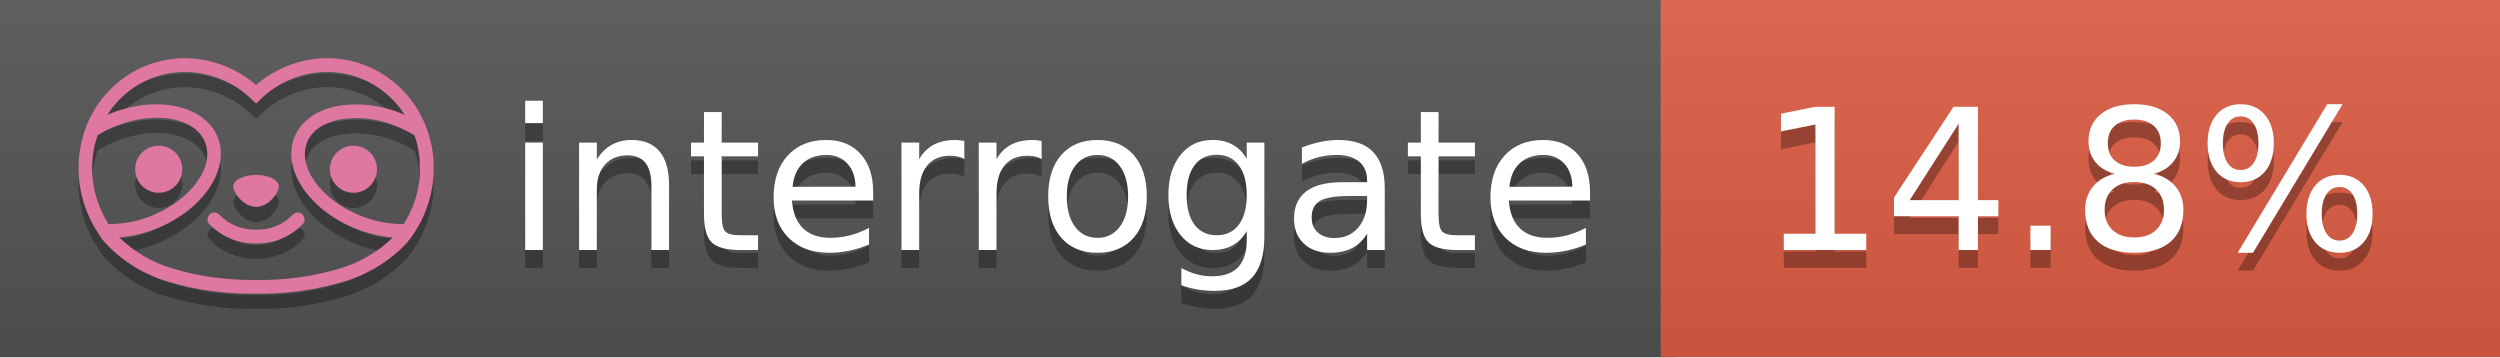
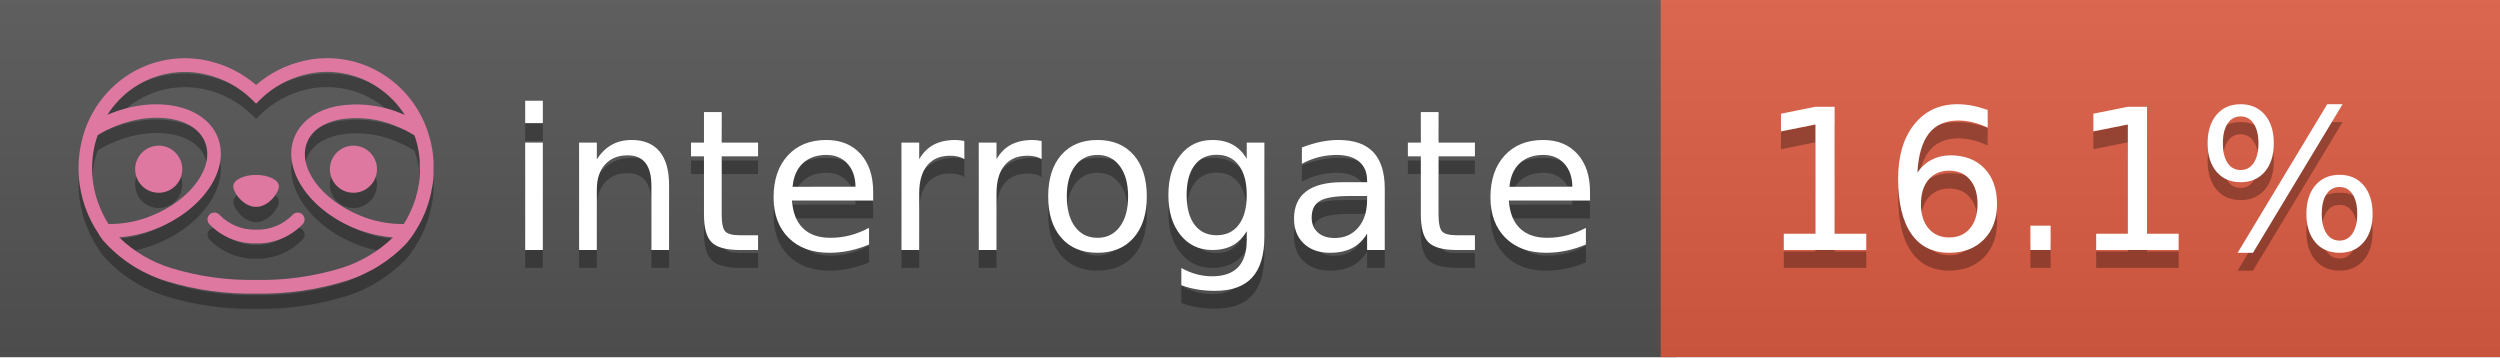
<svg xmlns="http://www.w3.org/2000/svg" width="140" height="20" viewBox="0 0 140 20" version="1.1" xml:space="preserve" style="fill-rule:evenodd;clip-rule:evenodd;stroke-linejoin:round;stroke-miterlimit:2;">
  <g transform="matrix(1,0,0,1,22,0)">
    <g id="backgrounds" transform="matrix(1.32789,0,0,1,-22.3892,0)">
      <rect x="0" y="0" width="71" height="20" style="fill:rgb(85,85,85);" />
    </g>
    <rect x="71" y="0" width="47" height="20" data-interrogate="color" style="fill:#e05d44" />
    <g transform="matrix(1.19746,0,0,1,-22.3744,-4.85723e-16)">
      <rect x="0" y="0" width="118" height="20" style="fill:url(#_Linear1);" />
    </g>
  </g>
  <g fill="#fff" text-anchor="middle" font-family="DejaVu Sans,Verdana,Geneva,sans-serif" font-size="110">
    <text x="590" y="150" fill="#010101" fill-opacity=".3" transform="scale(.1)" textLength="610">interrogate</text>
    <text x="590" y="140" transform="scale(.1)" textLength="610">interrogate</text>
-     <text x="1160" y="150" fill="#010101" fill-opacity=".3" transform="scale(.1)" textLength="370" data-interrogate="result">14.8%</text>
-     <text x="1160" y="140" transform="scale(.1)" textLength="370" data-interrogate="result">14.8%</text>
+     <text x="1160" y="150" fill="#010101" fill-opacity=".3" transform="scale(.1)" textLength="370" data-interrogate="result">16.1%</text>
+     <text x="1160" y="140" transform="scale(.1)" textLength="370" data-interrogate="result">16.1%</text>
  </g>
  <g id="logo-shadow" transform="matrix(0.854876,0,0,0.854876,-6.73514,1.732)">
    <g transform="matrix(0.299012,0,0,0.299012,9.70229,-6.68582)">
      <path d="M50,64.25C52.76,64.25 55,61.13 55,59.75C55,58.37 52.76,57.25 50,57.25C47.24,57.25 45,58.37 45,59.75C45,61.13 47.24,64.25 50,64.25Z" style="fill:rgb(1,1,1);fill-opacity:0.3;fill-rule:nonzero;" />
    </g>
    <g transform="matrix(0.299012,0,0,0.299012,9.70229,-6.68582)">
      <path d="M88,49.05C86.506,43.475 83.018,38.638 78.2,35.46C72.969,32.002 66.539,30.844 60.43,32.26C56.576,33.145 52.995,34.958 50,37.54C46.998,34.958 43.411,33.149 39.55,32.27C33.441,30.853 27.011,32.011 21.78,35.47C16.97,38.652 13.489,43.489 12,49.06L12,49.13C11.82,49.79 11.66,50.46 11.53,51.13C11.146,53.207 11.021,55.323 11.16,57.43C11.16,58.03 11.26,58.63 11.34,59.23C11.34,59.51 11.43,59.79 11.48,60.07C11.53,60.35 11.58,60.68 11.64,60.98C11.7,61.28 11.8,61.69 11.89,62.05C11.98,62.41 11.99,62.47 12.05,62.68C12.16,63.07 12.28,63.46 12.41,63.84L12.58,64.34C12.72,64.74 12.88,65.14 13.04,65.53L13.23,65.98C13.403,66.373 13.583,66.767 13.77,67.16L13.99,67.59C14.19,67.97 14.39,68.35 14.61,68.73L14.87,69.15C15.1,69.52 15.33,69.89 15.58,70.26L15.58,70.32L15.99,70.93C16.14,71.14 16.29,71.36 16.45,71.57C20.206,75.83 25.086,78.95 30.53,80.57C36.839,82.48 43.41,83.385 50,83.25C56.599,83.374 63.177,82.456 69.49,80.53C74.644,78.978 79.303,76.102 83,72.19C83.34,71.78 83.65,71.35 84,70.92L84.18,70.66L84.33,70.44L84.41,70.32C84.55,70.12 84.67,69.9 84.81,69.7C85.07,69.3 85.32,68.89 85.55,68.48C85.78,68.07 86.02,67.65 86.23,67.22C86.31,67.05 86.39,66.88 86.47,66.7C86.67,66.28 86.85,65.87 87.03,65.44L87.23,64.92C87.397,64.487 87.55,64.05 87.69,63.61L87.85,63.09C87.98,62.64 88.1,62.19 88.21,61.74C88.21,61.57 88.3,61.39 88.33,61.22C88.43,60.75 88.52,60.22 88.6,59.79C88.6,59.64 88.66,59.49 88.68,59.33C88.77,58.71 88.84,58.08 88.88,57.45L88.88,54.17C88.817,53.164 88.693,52.162 88.51,51.17C88.38,50.5 88.23,49.84 88.05,49.17L88,49.05ZM85.89,56.44L85.89,57.23C85.89,57.78 85.79,58.32 85.72,58.86C85.72,59.01 85.72,59.15 85.65,59.3C85.59,59.7 85.51,60.11 85.43,60.51L85.32,60.99C85.23,61.38 85.12,61.77 85.01,62.16C85.01,62.31 84.93,62.46 84.88,62.6C84.74,63.04 84.59,63.47 84.42,63.9L84.27,64.28C84.1,64.71 83.91,65.14 83.71,65.56C83.51,65.98 83.43,66.12 83.28,66.4L83.01,66.91C82.83,67.223 82.643,67.537 82.45,67.85L82.35,68.01C79.121,68.047 75.918,67.434 72.93,66.21C64.27,62.74 59,55.52 61.18,50.11C62.18,47.6 64.7,45.82 68.26,45.11C72.489,44.395 76.835,44.908 80.78,46.59C82.141,47.144 83.453,47.813 84.7,48.59C84.76,48.76 84.82,48.93 84.88,49.1C84.94,49.27 85.05,49.63 85.12,49.9C85.28,50.5 85.44,51.1 85.55,51.73C85.691,52.507 85.792,53.292 85.85,54.08L85.85,55.89C85.85,56.12 85.91,56.25 85.91,56.45L85.89,56.44ZM17.66,68C16.668,66.435 15.869,64.756 15.28,63L15.17,62.68C15.06,62.35 14.96,62.01 14.87,61.68C14.823,61.493 14.777,61.31 14.73,61.13C14.66,60.84 14.59,60.55 14.53,60.27C14.47,59.99 14.43,59.72 14.38,59.44C14.33,59.16 14.3,59 14.27,58.78C14.2,58.27 14.15,57.78 14.11,57.23L14.11,57.03C14.008,55.236 14.122,53.437 14.45,51.67C14.56,51.06 14.71,50.46 14.88,49.87C14.96,49.59 15.04,49.32 15.13,49.05C15.22,48.78 15.24,48.72 15.3,48.55C16.548,47.774 17.859,47.105 19.22,46.55C27.86,43.09 36.65,44.67 38.82,50.08C40.99,55.49 35.73,62.74 27.09,66.2C24.101,67.431 20.893,68.043 17.66,68ZM68.57,77.68C62.554,79.508 56.287,80.376 50,80.25C43.737,80.37 37.495,79.506 31.5,77.69C27.185,76.38 23.243,74.062 20,70.93C22.815,70.706 25.58,70.055 28.2,69C38.37,64.92 44.39,56 41.6,49C38.81,42 28.27,39.72 18.1,43.8L17.43,44.09C18.973,41.648 21.019,39.561 23.43,37.97C26.671,35.824 30.473,34.68 34.36,34.68C35.884,34.681 37.404,34.852 38.89,35.19C42.694,36.049 46.191,37.935 49,40.64L50,41.64L51,40.64C53.797,37.937 57.279,36.049 61.07,35.18C66.402,33.947 72.014,34.968 76.57,38C78.98,39.588 81.026,41.671 82.57,44.11L81.9,43.82C77.409,41.921 72.464,41.355 67.66,42.19C63.08,43.12 59.79,45.54 58.39,49.02C55.6,55.97 61.62,64.94 71.79,69.02C74.414,70.07 77.182,70.714 80,70.93C76.776,74.05 72.859,76.363 68.57,77.68Z" style="fill:rgb(1,1,1);fill-opacity:0.3;fill-rule:nonzero;" />
    </g>
    <g transform="matrix(0.299012,0,0,0.299012,9.70229,-6.68582)">
      <circle cx="71.33" cy="56" r="5.16" style="fill:rgb(1,1,1);fill-opacity:0.3;" />
    </g>
    <g transform="matrix(0.299012,0,0,0.299012,9.70229,-6.68582)">
      <circle cx="28.67" cy="56" r="5.16" style="fill:rgb(1,1,1);fill-opacity:0.3;" />
    </g>
    <g transform="matrix(0.299012,0,0,0.299012,9.70229,-6.68582)">
      <path d="M58,66C55.912,68.161 53.003,69.339 50,69.24C46.997,69.339 44.088,68.161 42,66C41.714,65.677 41.302,65.491 40.87,65.491C40.042,65.491 39.361,66.172 39.361,67C39.361,67.368 39.496,67.724 39.74,68C42.403,70.804 46.134,72.35 50,72.25C53.862,72.347 57.59,70.802 60.25,68C60.495,67.725 60.63,67.369 60.63,67C60.63,66.174 59.951,65.495 59.125,65.495C58.695,65.495 58.285,65.679 58,66Z" style="fill:rgb(1,1,1);fill-opacity:0.3;fill-rule:nonzero;" />
    </g>
  </g>
  <g id="logo-pink" transform="matrix(0.854876,0,0,0.854876,-6.73514,0.877124)">
    <g transform="matrix(0.299012,0,0,0.299012,9.70229,-6.68582)">
      <path d="M50,64.25C52.76,64.25 55,61.13 55,59.75C55,58.37 52.76,57.25 50,57.25C47.24,57.25 45,58.37 45,59.75C45,61.13 47.24,64.25 50,64.25Z" style="fill:rgb(222,120,160);fill-rule:nonzero;" />
    </g>
    <g transform="matrix(0.299012,0,0,0.299012,9.70229,-6.68582)">
      <path d="M88,49.05C86.506,43.475 83.018,38.638 78.2,35.46C72.969,32.002 66.539,30.844 60.43,32.26C56.576,33.145 52.995,34.958 50,37.54C46.998,34.958 43.411,33.149 39.55,32.27C33.441,30.853 27.011,32.011 21.78,35.47C16.97,38.652 13.489,43.489 12,49.06L12,49.13C11.82,49.79 11.66,50.46 11.53,51.13C11.146,53.207 11.021,55.323 11.16,57.43C11.16,58.03 11.26,58.63 11.34,59.23C11.34,59.51 11.43,59.79 11.48,60.07C11.53,60.35 11.58,60.68 11.64,60.98C11.7,61.28 11.8,61.69 11.89,62.05C11.98,62.41 11.99,62.47 12.05,62.68C12.16,63.07 12.28,63.46 12.41,63.84L12.58,64.34C12.72,64.74 12.88,65.14 13.04,65.53L13.23,65.98C13.403,66.373 13.583,66.767 13.77,67.16L13.99,67.59C14.19,67.97 14.39,68.35 14.61,68.73L14.87,69.15C15.1,69.52 15.33,69.89 15.58,70.26L15.58,70.32L15.99,70.93C16.14,71.14 16.29,71.36 16.45,71.57C20.206,75.83 25.086,78.95 30.53,80.57C36.839,82.48 43.41,83.385 50,83.25C56.599,83.374 63.177,82.456 69.49,80.53C74.644,78.978 79.303,76.102 83,72.19C83.34,71.78 83.65,71.35 84,70.92L84.18,70.66L84.33,70.44L84.41,70.32C84.55,70.12 84.67,69.9 84.81,69.7C85.07,69.3 85.32,68.89 85.55,68.48C85.78,68.07 86.02,67.65 86.23,67.22C86.31,67.05 86.39,66.88 86.47,66.7C86.67,66.28 86.85,65.87 87.03,65.44L87.23,64.92C87.397,64.487 87.55,64.05 87.69,63.61L87.85,63.09C87.98,62.64 88.1,62.19 88.21,61.74C88.21,61.57 88.3,61.39 88.33,61.22C88.43,60.75 88.52,60.22 88.6,59.79C88.6,59.64 88.66,59.49 88.68,59.33C88.77,58.71 88.84,58.08 88.88,57.45L88.88,54.17C88.817,53.164 88.693,52.162 88.51,51.17C88.38,50.5 88.23,49.84 88.05,49.17L88,49.05ZM85.89,56.44L85.89,57.23C85.89,57.78 85.79,58.32 85.72,58.86C85.72,59.01 85.72,59.15 85.65,59.3C85.59,59.7 85.51,60.11 85.43,60.51L85.32,60.99C85.23,61.38 85.12,61.77 85.01,62.16C85.01,62.31 84.93,62.46 84.88,62.6C84.74,63.04 84.59,63.47 84.42,63.9L84.27,64.28C84.1,64.71 83.91,65.14 83.71,65.56C83.51,65.98 83.43,66.12 83.28,66.4L83.01,66.91C82.83,67.223 82.643,67.537 82.45,67.85L82.35,68.01C79.121,68.047 75.918,67.434 72.93,66.21C64.27,62.74 59,55.52 61.18,50.11C62.18,47.6 64.7,45.82 68.26,45.11C72.489,44.395 76.835,44.908 80.78,46.59C82.141,47.144 83.453,47.813 84.7,48.59C84.76,48.76 84.82,48.93 84.88,49.1C84.94,49.27 85.05,49.63 85.12,49.9C85.28,50.5 85.44,51.1 85.55,51.73C85.691,52.507 85.792,53.292 85.85,54.08L85.85,55.89C85.85,56.12 85.91,56.25 85.91,56.45L85.89,56.44ZM17.66,68C16.668,66.435 15.869,64.756 15.28,63L15.17,62.68C15.06,62.35 14.96,62.01 14.87,61.68C14.823,61.493 14.777,61.31 14.73,61.13C14.66,60.84 14.59,60.55 14.53,60.27C14.47,59.99 14.43,59.72 14.38,59.44C14.33,59.16 14.3,59 14.27,58.78C14.2,58.27 14.15,57.78 14.11,57.23L14.11,57.03C14.008,55.236 14.122,53.437 14.45,51.67C14.56,51.06 14.71,50.46 14.88,49.87C14.96,49.59 15.04,49.32 15.13,49.05C15.22,48.78 15.24,48.72 15.3,48.55C16.548,47.774 17.859,47.105 19.22,46.55C27.86,43.09 36.65,44.67 38.82,50.08C40.99,55.49 35.73,62.74 27.09,66.2C24.101,67.431 20.893,68.043 17.66,68ZM68.57,77.68C62.554,79.508 56.287,80.376 50,80.25C43.737,80.37 37.495,79.506 31.5,77.69C27.185,76.38 23.243,74.062 20,70.93C22.815,70.706 25.58,70.055 28.2,69C38.37,64.92 44.39,56 41.6,49C38.81,42 28.27,39.72 18.1,43.8L17.43,44.09C18.973,41.648 21.019,39.561 23.43,37.97C26.671,35.824 30.473,34.68 34.36,34.68C35.884,34.681 37.404,34.852 38.89,35.19C42.694,36.049 46.191,37.935 49,40.64L50,41.64L51,40.64C53.797,37.937 57.279,36.049 61.07,35.18C66.402,33.947 72.014,34.968 76.57,38C78.98,39.588 81.026,41.671 82.57,44.11L81.9,43.82C77.409,41.921 72.464,41.355 67.66,42.19C63.08,43.12 59.79,45.54 58.39,49.02C55.6,55.97 61.62,64.94 71.79,69.02C74.414,70.07 77.182,70.714 80,70.93C76.776,74.05 72.859,76.363 68.57,77.68Z" style="fill:rgb(222,120,160);fill-rule:nonzero;" />
    </g>
    <g transform="matrix(0.299012,0,0,0.299012,9.70229,-6.68582)">
      <circle cx="71.33" cy="56" r="5.16" style="fill:rgb(222,120,160);" />
    </g>
    <g transform="matrix(0.299012,0,0,0.299012,9.70229,-6.68582)">
      <circle cx="28.67" cy="56" r="5.16" style="fill:rgb(222,120,160);" />
    </g>
    <g transform="matrix(0.299012,0,0,0.299012,9.70229,-6.68582)">
      <path d="M58,66C55.912,68.161 53.003,69.339 50,69.24C46.997,69.339 44.088,68.161 42,66C41.714,65.677 41.302,65.491 40.87,65.491C40.042,65.491 39.361,66.172 39.361,67C39.361,67.368 39.496,67.724 39.74,68C42.403,70.804 46.134,72.35 50,72.25C53.862,72.347 57.59,70.802 60.25,68C60.495,67.725 60.63,67.369 60.63,67C60.63,66.174 59.951,65.495 59.125,65.495C58.695,65.495 58.285,65.679 58,66Z" style="fill:rgb(222,120,160);fill-rule:nonzero;" />
    </g>
  </g>
  <defs>
    <linearGradient id="_Linear1" x1="0" y1="0" x2="1" y2="0" gradientUnits="userSpaceOnUse" gradientTransform="matrix(1.22465e-15,20,-20,1.22465e-15,0,0)">
      <stop offset="0" style="stop-color:rgb(187,187,187);stop-opacity:0.1" />
      <stop offset="1" style="stop-color:black;stop-opacity:0.1" />
    </linearGradient>
  </defs>
</svg>
